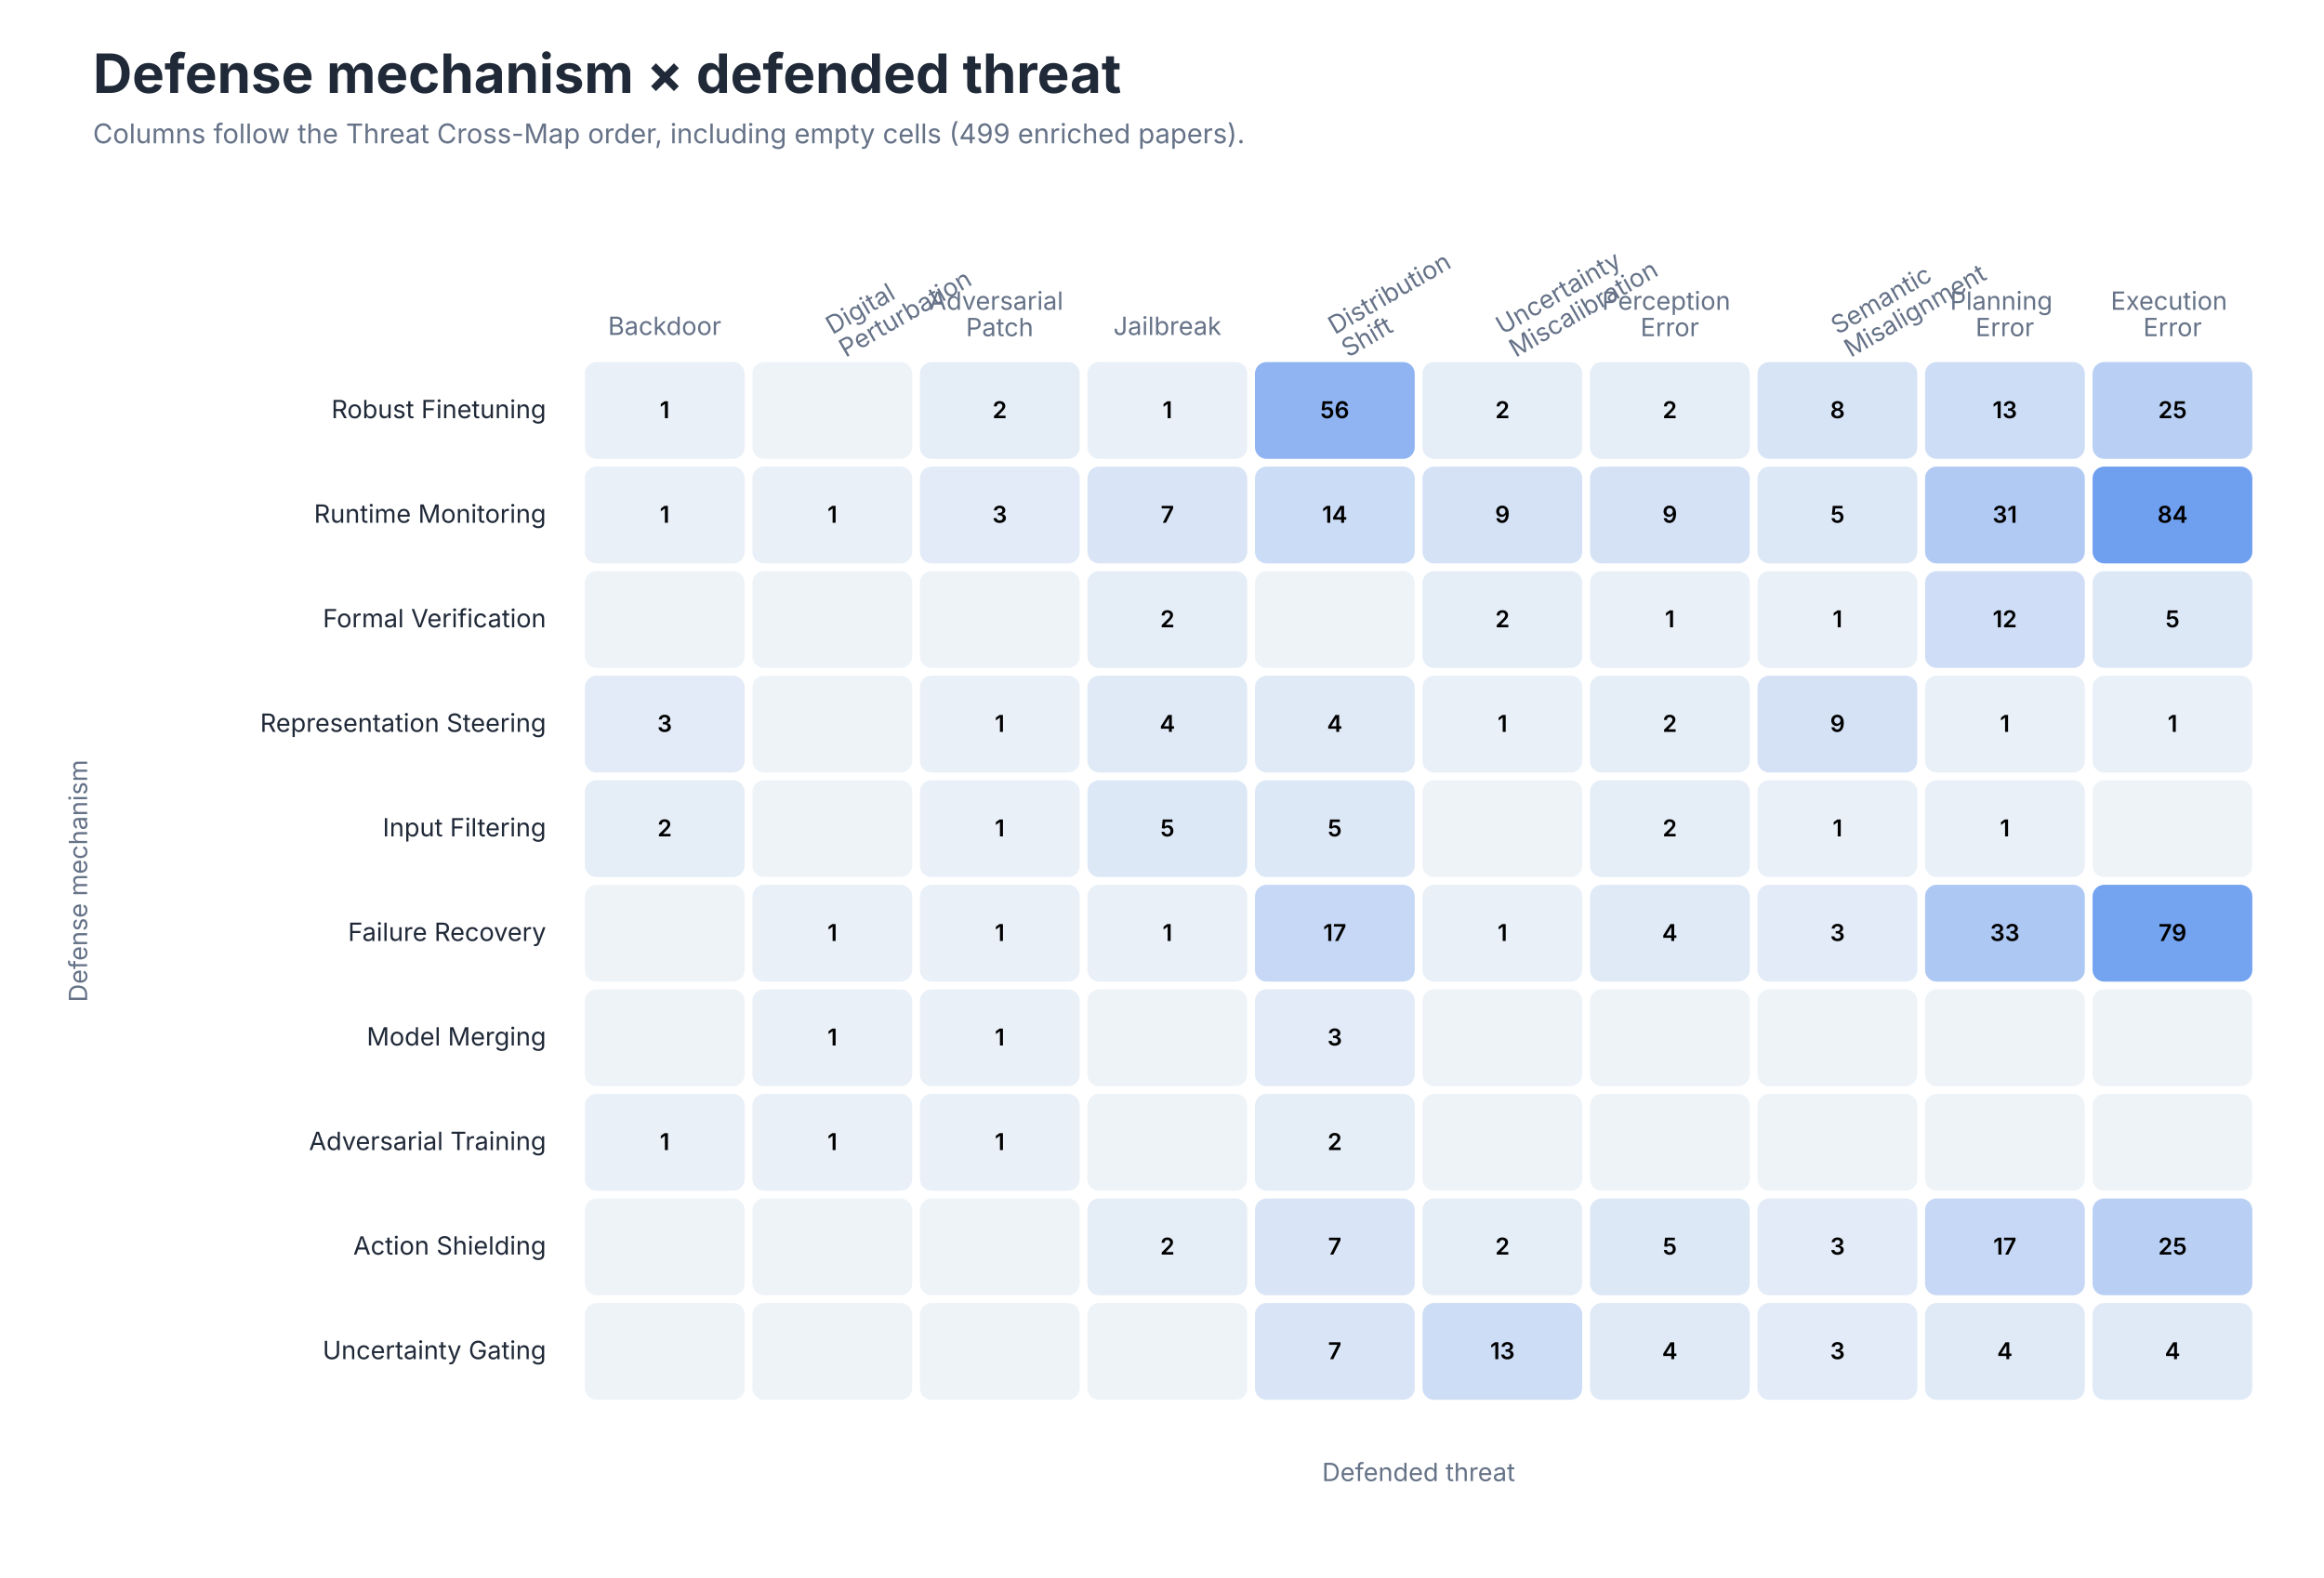
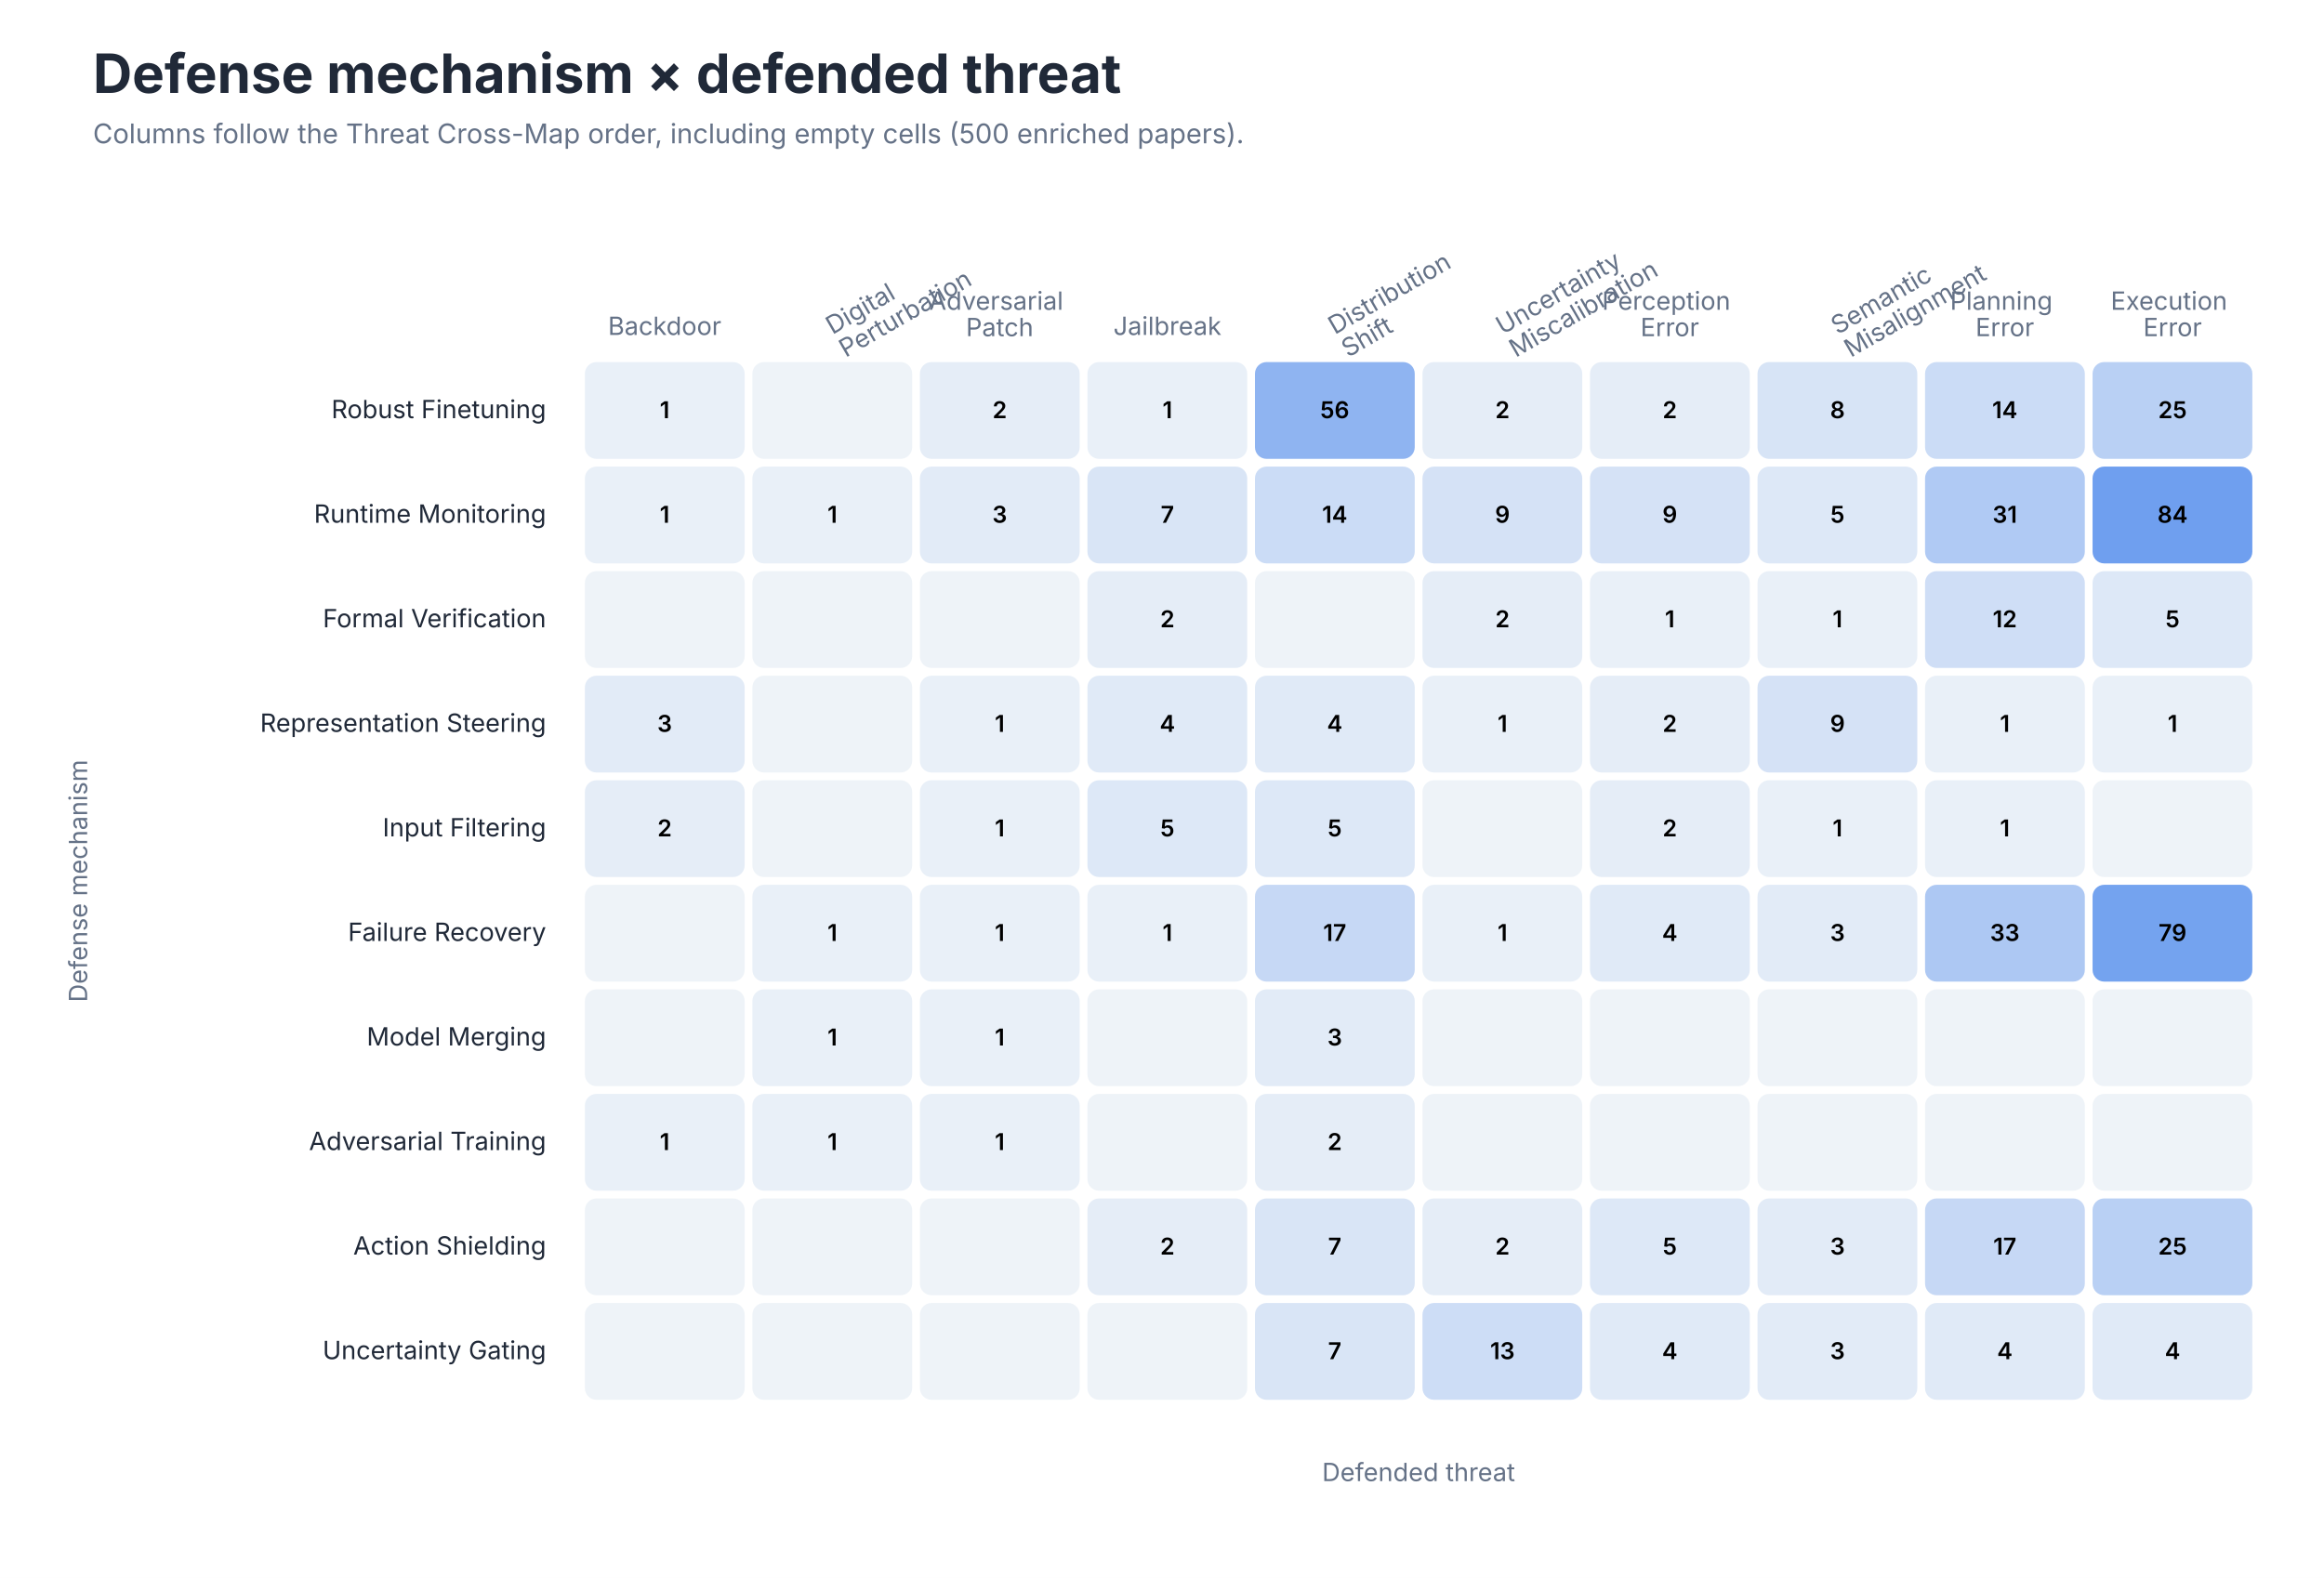
<svg xmlns="http://www.w3.org/2000/svg" role="img" aria-labelledby="title desc" viewBox="0 0 1200 815">
  <style>
text { font-family: -apple-system, BlinkMacSystemFont, 'Segoe UI', sans-serif; }
.title { font-size: 28px; font-weight: 650; fill: #202938; }
.subtitle { font-size: 14px; fill: #657287; }
.axis { font-size: 13px; fill: #657287; }
.label { font-size: 13px; fill: #202938; }
.small { font-size: 11px; fill: #657287; }
</style>
  <rect width="1200" height="815" fill="#FFFFFF" />
  <text class="title" x="48" y="48">Defense mechanism × defended threat</text>
-   <text class="subtitle" x="48" y="74">Columns follow the Threat Cross-Map order, including empty cells (499 enriched papers).</text>
+   <text class="subtitle" x="48" y="74">Columns follow the Threat Cross-Map order, including empty cells (500 enriched papers).</text>
  <text class="axis" text-anchor="middle" x="343.2" y="173.0">
    <tspan x="343.2" dy="0em">Backdoor</tspan>
  </text>
  <text class="axis" text-anchor="start" transform="translate(429.8 173.0) rotate(-30)">
    <tspan x="0" dy="0em">Digital</tspan>
    <tspan x="0" dy="1.05em">Perturbation</tspan>
  </text>
  <text class="axis" text-anchor="middle" x="516.2" y="160.0">
    <tspan x="516.2" dy="0em">Adversarial</tspan>
    <tspan x="516.2" dy="1.05em">Patch</tspan>
  </text>
  <text class="axis" text-anchor="middle" x="602.8" y="173.0">
    <tspan x="602.8" dy="0em">Jailbreak</tspan>
  </text>
  <text class="axis" text-anchor="start" transform="translate(689.2 173.0) rotate(-30)">
    <tspan x="0" dy="0em">Distribution</tspan>
    <tspan x="0" dy="1.05em">Shift</tspan>
  </text>
  <text class="axis" text-anchor="start" transform="translate(775.8 173.0) rotate(-30)">
    <tspan x="0" dy="0em">Uncertainty</tspan>
    <tspan x="0" dy="1.05em">Miscalibration</tspan>
  </text>
  <text class="axis" text-anchor="middle" x="862.2" y="160.0">
    <tspan x="862.2" dy="0em">Perception</tspan>
    <tspan x="862.2" dy="1.05em">Error</tspan>
  </text>
  <text class="axis" text-anchor="start" transform="translate(948.8 173.0) rotate(-30)">
    <tspan x="0" dy="0em">Semantic</tspan>
    <tspan x="0" dy="1.05em">Misalignment</tspan>
  </text>
  <text class="axis" text-anchor="middle" x="1035.2" y="160.0">
    <tspan x="1035.2" dy="0em">Planning</tspan>
    <tspan x="1035.2" dy="1.05em">Error</tspan>
  </text>
  <text class="axis" text-anchor="middle" x="1121.8" y="160.0">
    <tspan x="1121.8" dy="0em">Execution</tspan>
    <tspan x="1121.8" dy="1.05em">Error</tspan>
  </text>
  <text class="label" x="282" y="216.0" text-anchor="end">Robust Finetuning</text>
  <rect x="302.0" y="187" width="82.5" height="50" rx="6" fill="#E9F0F8" />
  <text x="343.2" y="216.0" text-anchor="middle" font-size="12" font-weight="600" fill="#000000">1</text>
  <rect x="388.5" y="187" width="82.5" height="50" rx="6" fill="#EEF3F8" />
  <text x="429.8" y="216.0" text-anchor="middle" font-size="12" font-weight="600" fill="#000000" />
  <rect x="475.0" y="187" width="82.5" height="50" rx="6" fill="#E5EDF7" />
  <text x="516.2" y="216.0" text-anchor="middle" font-size="12" font-weight="600" fill="#000000">2</text>
  <rect x="561.5" y="187" width="82.5" height="50" rx="6" fill="#E9F0F8" />
  <text x="602.8" y="216.0" text-anchor="middle" font-size="12" font-weight="600" fill="#000000">1</text>
  <rect x="648.0" y="187" width="82.5" height="50" rx="6" fill="#8FB4F1" />
  <text x="689.2" y="216.0" text-anchor="middle" font-size="12" font-weight="600" fill="#000000">56</text>
  <rect x="734.5" y="187" width="82.5" height="50" rx="6" fill="#E5EDF7" />
  <text x="775.8" y="216.0" text-anchor="middle" font-size="12" font-weight="600" fill="#000000">2</text>
  <rect x="821.0" y="187" width="82.5" height="50" rx="6" fill="#E5EDF7" />
  <text x="862.2" y="216.0" text-anchor="middle" font-size="12" font-weight="600" fill="#000000">2</text>
  <rect x="907.5" y="187" width="82.5" height="50" rx="6" fill="#D7E4F6" />
  <text x="948.8" y="216.0" text-anchor="middle" font-size="12" font-weight="600" fill="#000000">8</text>
-   <rect x="994.0" y="187" width="82.5" height="50" rx="6" fill="#CDDDF6" />
-   <text x="1035.2" y="216.0" text-anchor="middle" font-size="12" font-weight="600" fill="#000000">13</text>
+   <rect x="994.0" y="187" width="82.5" height="50" rx="6" fill="#CBDCF6" />
+   <text x="1035.2" y="216.0" text-anchor="middle" font-size="12" font-weight="600" fill="#000000">14</text>
  <rect x="1080.5" y="187" width="82.5" height="50" rx="6" fill="#B9D0F4" />
  <text x="1121.8" y="216.0" text-anchor="middle" font-size="12" font-weight="600" fill="#000000">25</text>
  <text class="label" x="282" y="270.0" text-anchor="end">Runtime Monitoring</text>
  <rect x="302.0" y="241" width="82.5" height="50" rx="6" fill="#E9F0F8" />
  <text x="343.2" y="270.0" text-anchor="middle" font-size="12" font-weight="600" fill="#000000">1</text>
  <rect x="388.5" y="241" width="82.5" height="50" rx="6" fill="#E9F0F8" />
  <text x="429.8" y="270.0" text-anchor="middle" font-size="12" font-weight="600" fill="#000000">1</text>
  <rect x="475.0" y="241" width="82.5" height="50" rx="6" fill="#E2EBF7" />
  <text x="516.2" y="270.0" text-anchor="middle" font-size="12" font-weight="600" fill="#000000">3</text>
  <rect x="561.5" y="241" width="82.5" height="50" rx="6" fill="#D9E5F6" />
  <text x="602.8" y="270.0" text-anchor="middle" font-size="12" font-weight="600" fill="#000000">7</text>
  <rect x="648.0" y="241" width="82.5" height="50" rx="6" fill="#CBDCF6" />
  <text x="689.2" y="270.0" text-anchor="middle" font-size="12" font-weight="600" fill="#000000">14</text>
  <rect x="734.5" y="241" width="82.5" height="50" rx="6" fill="#D5E2F6" />
  <text x="775.8" y="270.0" text-anchor="middle" font-size="12" font-weight="600" fill="#000000">9</text>
  <rect x="821.0" y="241" width="82.5" height="50" rx="6" fill="#D5E2F6" />
  <text x="862.2" y="270.0" text-anchor="middle" font-size="12" font-weight="600" fill="#000000">9</text>
  <rect x="907.5" y="241" width="82.5" height="50" rx="6" fill="#DDE8F7" />
  <text x="948.8" y="270.0" text-anchor="middle" font-size="12" font-weight="600" fill="#000000">5</text>
  <rect x="994.0" y="241" width="82.5" height="50" rx="6" fill="#B0CAF4" />
  <text x="1035.2" y="270.0" text-anchor="middle" font-size="12" font-weight="600" fill="#000000">31</text>
  <rect x="1080.5" y="241" width="82.5" height="50" rx="6" fill="#6F9FEF" />
  <text x="1121.8" y="270.0" text-anchor="middle" font-size="12" font-weight="600" fill="#000000">84</text>
  <text class="label" x="282" y="324.0" text-anchor="end">Formal Verification</text>
  <rect x="302.0" y="295" width="82.5" height="50" rx="6" fill="#EEF3F8" />
  <text x="343.2" y="324.0" text-anchor="middle" font-size="12" font-weight="600" fill="#000000" />
  <rect x="388.5" y="295" width="82.5" height="50" rx="6" fill="#EEF3F8" />
  <text x="429.8" y="324.0" text-anchor="middle" font-size="12" font-weight="600" fill="#000000" />
  <rect x="475.0" y="295" width="82.5" height="50" rx="6" fill="#EEF3F8" />
  <text x="516.2" y="324.0" text-anchor="middle" font-size="12" font-weight="600" fill="#000000" />
  <rect x="561.5" y="295" width="82.5" height="50" rx="6" fill="#E5EDF7" />
  <text x="602.8" y="324.0" text-anchor="middle" font-size="12" font-weight="600" fill="#000000">2</text>
  <rect x="648.0" y="295" width="82.5" height="50" rx="6" fill="#EEF3F8" />
  <text x="689.2" y="324.0" text-anchor="middle" font-size="12" font-weight="600" fill="#000000" />
  <rect x="734.5" y="295" width="82.5" height="50" rx="6" fill="#E5EDF7" />
  <text x="775.8" y="324.0" text-anchor="middle" font-size="12" font-weight="600" fill="#000000">2</text>
  <rect x="821.0" y="295" width="82.5" height="50" rx="6" fill="#E9F0F8" />
  <text x="862.2" y="324.0" text-anchor="middle" font-size="12" font-weight="600" fill="#000000">1</text>
  <rect x="907.5" y="295" width="82.5" height="50" rx="6" fill="#E9F0F8" />
  <text x="948.8" y="324.0" text-anchor="middle" font-size="12" font-weight="600" fill="#000000">1</text>
  <rect x="994.0" y="295" width="82.5" height="50" rx="6" fill="#CFDEF6" />
  <text x="1035.2" y="324.0" text-anchor="middle" font-size="12" font-weight="600" fill="#000000">12</text>
  <rect x="1080.5" y="295" width="82.5" height="50" rx="6" fill="#DDE8F7" />
  <text x="1121.8" y="324.0" text-anchor="middle" font-size="12" font-weight="600" fill="#000000">5</text>
  <text class="label" x="282" y="378.0" text-anchor="end">Representation Steering</text>
  <rect x="302.0" y="349" width="82.5" height="50" rx="6" fill="#E2EBF7" />
  <text x="343.2" y="378.0" text-anchor="middle" font-size="12" font-weight="600" fill="#000000">3</text>
  <rect x="388.5" y="349" width="82.5" height="50" rx="6" fill="#EEF3F8" />
  <text x="429.8" y="378.0" text-anchor="middle" font-size="12" font-weight="600" fill="#000000" />
  <rect x="475.0" y="349" width="82.5" height="50" rx="6" fill="#E9F0F8" />
  <text x="516.2" y="378.0" text-anchor="middle" font-size="12" font-weight="600" fill="#000000">1</text>
  <rect x="561.5" y="349" width="82.5" height="50" rx="6" fill="#E0EAF7" />
  <text x="602.8" y="378.0" text-anchor="middle" font-size="12" font-weight="600" fill="#000000">4</text>
  <rect x="648.0" y="349" width="82.5" height="50" rx="6" fill="#E0EAF7" />
  <text x="689.2" y="378.0" text-anchor="middle" font-size="12" font-weight="600" fill="#000000">4</text>
  <rect x="734.5" y="349" width="82.5" height="50" rx="6" fill="#E9F0F8" />
  <text x="775.8" y="378.0" text-anchor="middle" font-size="12" font-weight="600" fill="#000000">1</text>
  <rect x="821.0" y="349" width="82.5" height="50" rx="6" fill="#E5EDF7" />
  <text x="862.2" y="378.0" text-anchor="middle" font-size="12" font-weight="600" fill="#000000">2</text>
  <rect x="907.5" y="349" width="82.5" height="50" rx="6" fill="#D5E2F6" />
  <text x="948.8" y="378.0" text-anchor="middle" font-size="12" font-weight="600" fill="#000000">9</text>
  <rect x="994.0" y="349" width="82.5" height="50" rx="6" fill="#E9F0F8" />
  <text x="1035.2" y="378.0" text-anchor="middle" font-size="12" font-weight="600" fill="#000000">1</text>
  <rect x="1080.5" y="349" width="82.5" height="50" rx="6" fill="#E9F0F8" />
  <text x="1121.8" y="378.0" text-anchor="middle" font-size="12" font-weight="600" fill="#000000">1</text>
  <text class="label" x="282" y="432.0" text-anchor="end">Input Filtering</text>
  <rect x="302.0" y="403" width="82.5" height="50" rx="6" fill="#E5EDF7" />
  <text x="343.2" y="432.0" text-anchor="middle" font-size="12" font-weight="600" fill="#000000">2</text>
  <rect x="388.5" y="403" width="82.5" height="50" rx="6" fill="#EEF3F8" />
  <text x="429.8" y="432.0" text-anchor="middle" font-size="12" font-weight="600" fill="#000000" />
  <rect x="475.0" y="403" width="82.5" height="50" rx="6" fill="#E9F0F8" />
  <text x="516.2" y="432.0" text-anchor="middle" font-size="12" font-weight="600" fill="#000000">1</text>
  <rect x="561.5" y="403" width="82.5" height="50" rx="6" fill="#DDE8F7" />
  <text x="602.8" y="432.0" text-anchor="middle" font-size="12" font-weight="600" fill="#000000">5</text>
  <rect x="648.0" y="403" width="82.5" height="50" rx="6" fill="#DDE8F7" />
  <text x="689.2" y="432.0" text-anchor="middle" font-size="12" font-weight="600" fill="#000000">5</text>
  <rect x="734.5" y="403" width="82.5" height="50" rx="6" fill="#EEF3F8" />
  <text x="775.8" y="432.0" text-anchor="middle" font-size="12" font-weight="600" fill="#000000" />
  <rect x="821.0" y="403" width="82.5" height="50" rx="6" fill="#E5EDF7" />
  <text x="862.2" y="432.0" text-anchor="middle" font-size="12" font-weight="600" fill="#000000">2</text>
  <rect x="907.5" y="403" width="82.5" height="50" rx="6" fill="#E9F0F8" />
  <text x="948.8" y="432.0" text-anchor="middle" font-size="12" font-weight="600" fill="#000000">1</text>
  <rect x="994.0" y="403" width="82.5" height="50" rx="6" fill="#E9F0F8" />
  <text x="1035.2" y="432.0" text-anchor="middle" font-size="12" font-weight="600" fill="#000000">1</text>
  <rect x="1080.5" y="403" width="82.5" height="50" rx="6" fill="#EEF3F8" />
  <text x="1121.8" y="432.0" text-anchor="middle" font-size="12" font-weight="600" fill="#000000" />
  <text class="label" x="282" y="486.0" text-anchor="end">Failure Recovery</text>
  <rect x="302.0" y="457" width="82.5" height="50" rx="6" fill="#EEF3F8" />
  <text x="343.2" y="486.0" text-anchor="middle" font-size="12" font-weight="600" fill="#000000" />
  <rect x="388.5" y="457" width="82.5" height="50" rx="6" fill="#E9F0F8" />
  <text x="429.8" y="486.0" text-anchor="middle" font-size="12" font-weight="600" fill="#000000">1</text>
  <rect x="475.0" y="457" width="82.5" height="50" rx="6" fill="#E9F0F8" />
  <text x="516.2" y="486.0" text-anchor="middle" font-size="12" font-weight="600" fill="#000000">1</text>
  <rect x="561.5" y="457" width="82.5" height="50" rx="6" fill="#E9F0F8" />
  <text x="602.8" y="486.0" text-anchor="middle" font-size="12" font-weight="600" fill="#000000">1</text>
  <rect x="648.0" y="457" width="82.5" height="50" rx="6" fill="#C6D8F5" />
  <text x="689.2" y="486.0" text-anchor="middle" font-size="12" font-weight="600" fill="#000000">17</text>
  <rect x="734.5" y="457" width="82.5" height="50" rx="6" fill="#E9F0F8" />
  <text x="775.8" y="486.0" text-anchor="middle" font-size="12" font-weight="600" fill="#000000">1</text>
  <rect x="821.0" y="457" width="82.5" height="50" rx="6" fill="#E0EAF7" />
  <text x="862.2" y="486.0" text-anchor="middle" font-size="12" font-weight="600" fill="#000000">4</text>
  <rect x="907.5" y="457" width="82.5" height="50" rx="6" fill="#E2EBF7" />
  <text x="948.8" y="486.0" text-anchor="middle" font-size="12" font-weight="600" fill="#000000">3</text>
  <rect x="994.0" y="457" width="82.5" height="50" rx="6" fill="#ADC8F3" />
  <text x="1035.2" y="486.0" text-anchor="middle" font-size="12" font-weight="600" fill="#000000">33</text>
  <rect x="1080.5" y="457" width="82.5" height="50" rx="6" fill="#74A3EF" />
  <text x="1121.8" y="486.0" text-anchor="middle" font-size="12" font-weight="600" fill="#000000">79</text>
  <text class="label" x="282" y="540.0" text-anchor="end">Model Merging</text>
  <rect x="302.0" y="511" width="82.5" height="50" rx="6" fill="#EEF3F8" />
  <text x="343.2" y="540.0" text-anchor="middle" font-size="12" font-weight="600" fill="#000000" />
  <rect x="388.5" y="511" width="82.5" height="50" rx="6" fill="#E9F0F8" />
  <text x="429.8" y="540.0" text-anchor="middle" font-size="12" font-weight="600" fill="#000000">1</text>
  <rect x="475.0" y="511" width="82.5" height="50" rx="6" fill="#E9F0F8" />
  <text x="516.2" y="540.0" text-anchor="middle" font-size="12" font-weight="600" fill="#000000">1</text>
  <rect x="561.5" y="511" width="82.5" height="50" rx="6" fill="#EEF3F8" />
  <text x="602.8" y="540.0" text-anchor="middle" font-size="12" font-weight="600" fill="#000000" />
  <rect x="648.0" y="511" width="82.5" height="50" rx="6" fill="#E2EBF7" />
  <text x="689.2" y="540.0" text-anchor="middle" font-size="12" font-weight="600" fill="#000000">3</text>
  <rect x="734.5" y="511" width="82.5" height="50" rx="6" fill="#EEF3F8" />
  <text x="775.8" y="540.0" text-anchor="middle" font-size="12" font-weight="600" fill="#000000" />
  <rect x="821.0" y="511" width="82.5" height="50" rx="6" fill="#EEF3F8" />
  <text x="862.2" y="540.0" text-anchor="middle" font-size="12" font-weight="600" fill="#000000" />
  <rect x="907.5" y="511" width="82.5" height="50" rx="6" fill="#EEF3F8" />
  <text x="948.8" y="540.0" text-anchor="middle" font-size="12" font-weight="600" fill="#000000" />
  <rect x="994.0" y="511" width="82.5" height="50" rx="6" fill="#EEF3F8" />
  <text x="1035.2" y="540.0" text-anchor="middle" font-size="12" font-weight="600" fill="#000000" />
  <rect x="1080.5" y="511" width="82.5" height="50" rx="6" fill="#EEF3F8" />
  <text x="1121.8" y="540.0" text-anchor="middle" font-size="12" font-weight="600" fill="#000000" />
  <text class="label" x="282" y="594.0" text-anchor="end">Adversarial Training</text>
  <rect x="302.0" y="565" width="82.5" height="50" rx="6" fill="#E9F0F8" />
  <text x="343.2" y="594.0" text-anchor="middle" font-size="12" font-weight="600" fill="#000000">1</text>
  <rect x="388.5" y="565" width="82.5" height="50" rx="6" fill="#E9F0F8" />
  <text x="429.8" y="594.0" text-anchor="middle" font-size="12" font-weight="600" fill="#000000">1</text>
  <rect x="475.0" y="565" width="82.5" height="50" rx="6" fill="#E9F0F8" />
  <text x="516.2" y="594.0" text-anchor="middle" font-size="12" font-weight="600" fill="#000000">1</text>
  <rect x="561.5" y="565" width="82.5" height="50" rx="6" fill="#EEF3F8" />
  <text x="602.8" y="594.0" text-anchor="middle" font-size="12" font-weight="600" fill="#000000" />
  <rect x="648.0" y="565" width="82.5" height="50" rx="6" fill="#E5EDF7" />
  <text x="689.2" y="594.0" text-anchor="middle" font-size="12" font-weight="600" fill="#000000">2</text>
  <rect x="734.5" y="565" width="82.5" height="50" rx="6" fill="#EEF3F8" />
  <text x="775.8" y="594.0" text-anchor="middle" font-size="12" font-weight="600" fill="#000000" />
  <rect x="821.0" y="565" width="82.5" height="50" rx="6" fill="#EEF3F8" />
  <text x="862.2" y="594.0" text-anchor="middle" font-size="12" font-weight="600" fill="#000000" />
  <rect x="907.5" y="565" width="82.5" height="50" rx="6" fill="#EEF3F8" />
  <text x="948.8" y="594.0" text-anchor="middle" font-size="12" font-weight="600" fill="#000000" />
  <rect x="994.0" y="565" width="82.5" height="50" rx="6" fill="#EEF3F8" />
  <text x="1035.2" y="594.0" text-anchor="middle" font-size="12" font-weight="600" fill="#000000" />
  <rect x="1080.5" y="565" width="82.5" height="50" rx="6" fill="#EEF3F8" />
  <text x="1121.8" y="594.0" text-anchor="middle" font-size="12" font-weight="600" fill="#000000" />
  <text class="label" x="282" y="648.0" text-anchor="end">Action Shielding</text>
  <rect x="302.0" y="619" width="82.5" height="50" rx="6" fill="#EEF3F8" />
  <text x="343.2" y="648.0" text-anchor="middle" font-size="12" font-weight="600" fill="#000000" />
  <rect x="388.5" y="619" width="82.5" height="50" rx="6" fill="#EEF3F8" />
  <text x="429.8" y="648.0" text-anchor="middle" font-size="12" font-weight="600" fill="#000000" />
  <rect x="475.0" y="619" width="82.5" height="50" rx="6" fill="#EEF3F8" />
  <text x="516.2" y="648.0" text-anchor="middle" font-size="12" font-weight="600" fill="#000000" />
  <rect x="561.5" y="619" width="82.5" height="50" rx="6" fill="#E5EDF7" />
  <text x="602.8" y="648.0" text-anchor="middle" font-size="12" font-weight="600" fill="#000000">2</text>
  <rect x="648.0" y="619" width="82.5" height="50" rx="6" fill="#D9E5F6" />
  <text x="689.2" y="648.0" text-anchor="middle" font-size="12" font-weight="600" fill="#000000">7</text>
  <rect x="734.5" y="619" width="82.5" height="50" rx="6" fill="#E5EDF7" />
  <text x="775.8" y="648.0" text-anchor="middle" font-size="12" font-weight="600" fill="#000000">2</text>
  <rect x="821.0" y="619" width="82.5" height="50" rx="6" fill="#DDE8F7" />
  <text x="862.2" y="648.0" text-anchor="middle" font-size="12" font-weight="600" fill="#000000">5</text>
  <rect x="907.5" y="619" width="82.5" height="50" rx="6" fill="#E2EBF7" />
  <text x="948.8" y="648.0" text-anchor="middle" font-size="12" font-weight="600" fill="#000000">3</text>
  <rect x="994.0" y="619" width="82.5" height="50" rx="6" fill="#C6D8F5" />
  <text x="1035.2" y="648.0" text-anchor="middle" font-size="12" font-weight="600" fill="#000000">17</text>
  <rect x="1080.5" y="619" width="82.5" height="50" rx="6" fill="#B9D0F4" />
  <text x="1121.8" y="648.0" text-anchor="middle" font-size="12" font-weight="600" fill="#000000">25</text>
  <text class="label" x="282" y="702.0" text-anchor="end">Uncertainty Gating</text>
  <rect x="302.0" y="673" width="82.5" height="50" rx="6" fill="#EEF3F8" />
  <text x="343.2" y="702.0" text-anchor="middle" font-size="12" font-weight="600" fill="#000000" />
  <rect x="388.5" y="673" width="82.5" height="50" rx="6" fill="#EEF3F8" />
  <text x="429.8" y="702.0" text-anchor="middle" font-size="12" font-weight="600" fill="#000000" />
  <rect x="475.0" y="673" width="82.5" height="50" rx="6" fill="#EEF3F8" />
  <text x="516.2" y="702.0" text-anchor="middle" font-size="12" font-weight="600" fill="#000000" />
  <rect x="561.5" y="673" width="82.5" height="50" rx="6" fill="#EEF3F8" />
  <text x="602.8" y="702.0" text-anchor="middle" font-size="12" font-weight="600" fill="#000000" />
  <rect x="648.0" y="673" width="82.5" height="50" rx="6" fill="#D9E5F6" />
  <text x="689.2" y="702.0" text-anchor="middle" font-size="12" font-weight="600" fill="#000000">7</text>
  <rect x="734.5" y="673" width="82.5" height="50" rx="6" fill="#CDDDF6" />
  <text x="775.8" y="702.0" text-anchor="middle" font-size="12" font-weight="600" fill="#000000">13</text>
  <rect x="821.0" y="673" width="82.5" height="50" rx="6" fill="#E0EAF7" />
  <text x="862.2" y="702.0" text-anchor="middle" font-size="12" font-weight="600" fill="#000000">4</text>
  <rect x="907.5" y="673" width="82.5" height="50" rx="6" fill="#E2EBF7" />
  <text x="948.8" y="702.0" text-anchor="middle" font-size="12" font-weight="600" fill="#000000">3</text>
  <rect x="994.0" y="673" width="82.5" height="50" rx="6" fill="#E0EAF7" />
  <text x="1035.2" y="702.0" text-anchor="middle" font-size="12" font-weight="600" fill="#000000">4</text>
  <rect x="1080.5" y="673" width="82.5" height="50" rx="6" fill="#E0EAF7" />
  <text x="1121.8" y="702.0" text-anchor="middle" font-size="12" font-weight="600" fill="#000000">4</text>
  <text class="axis" x="732.5" y="765" text-anchor="middle">Defended threat</text>
  <text class="axis" transform="translate(45 455.0) rotate(-90)" text-anchor="middle">Defense mechanism</text>
</svg>
